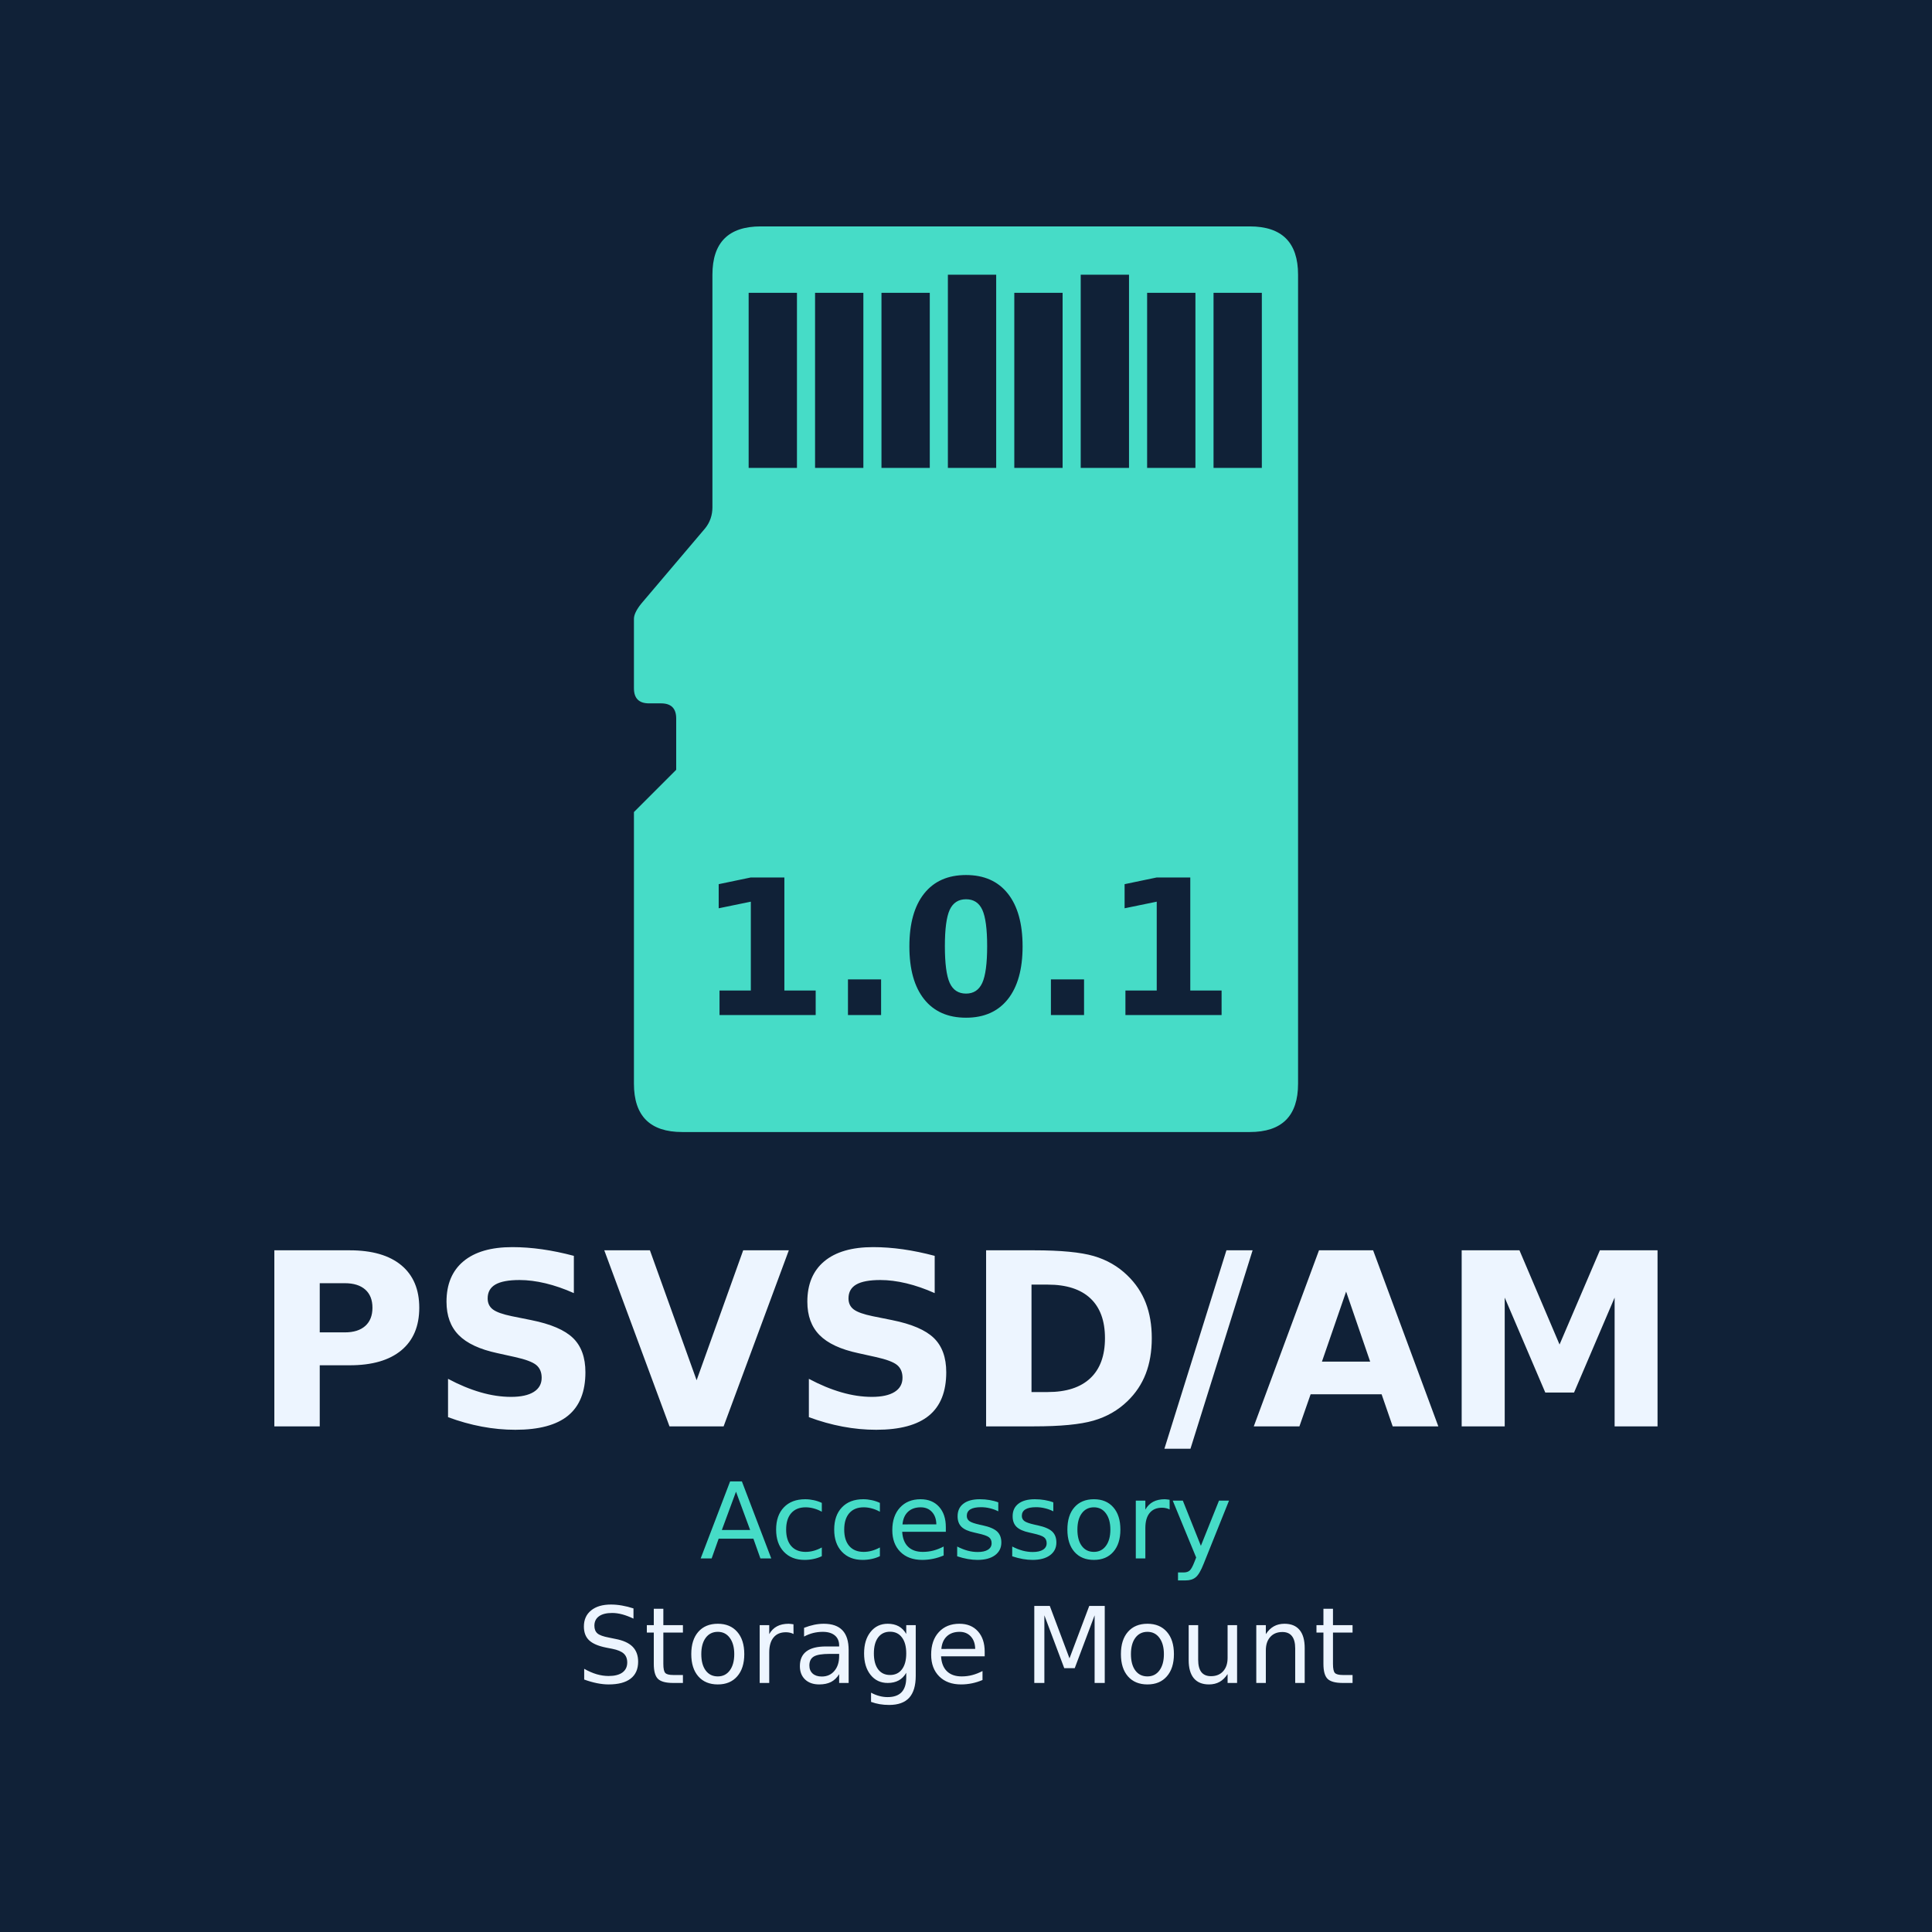
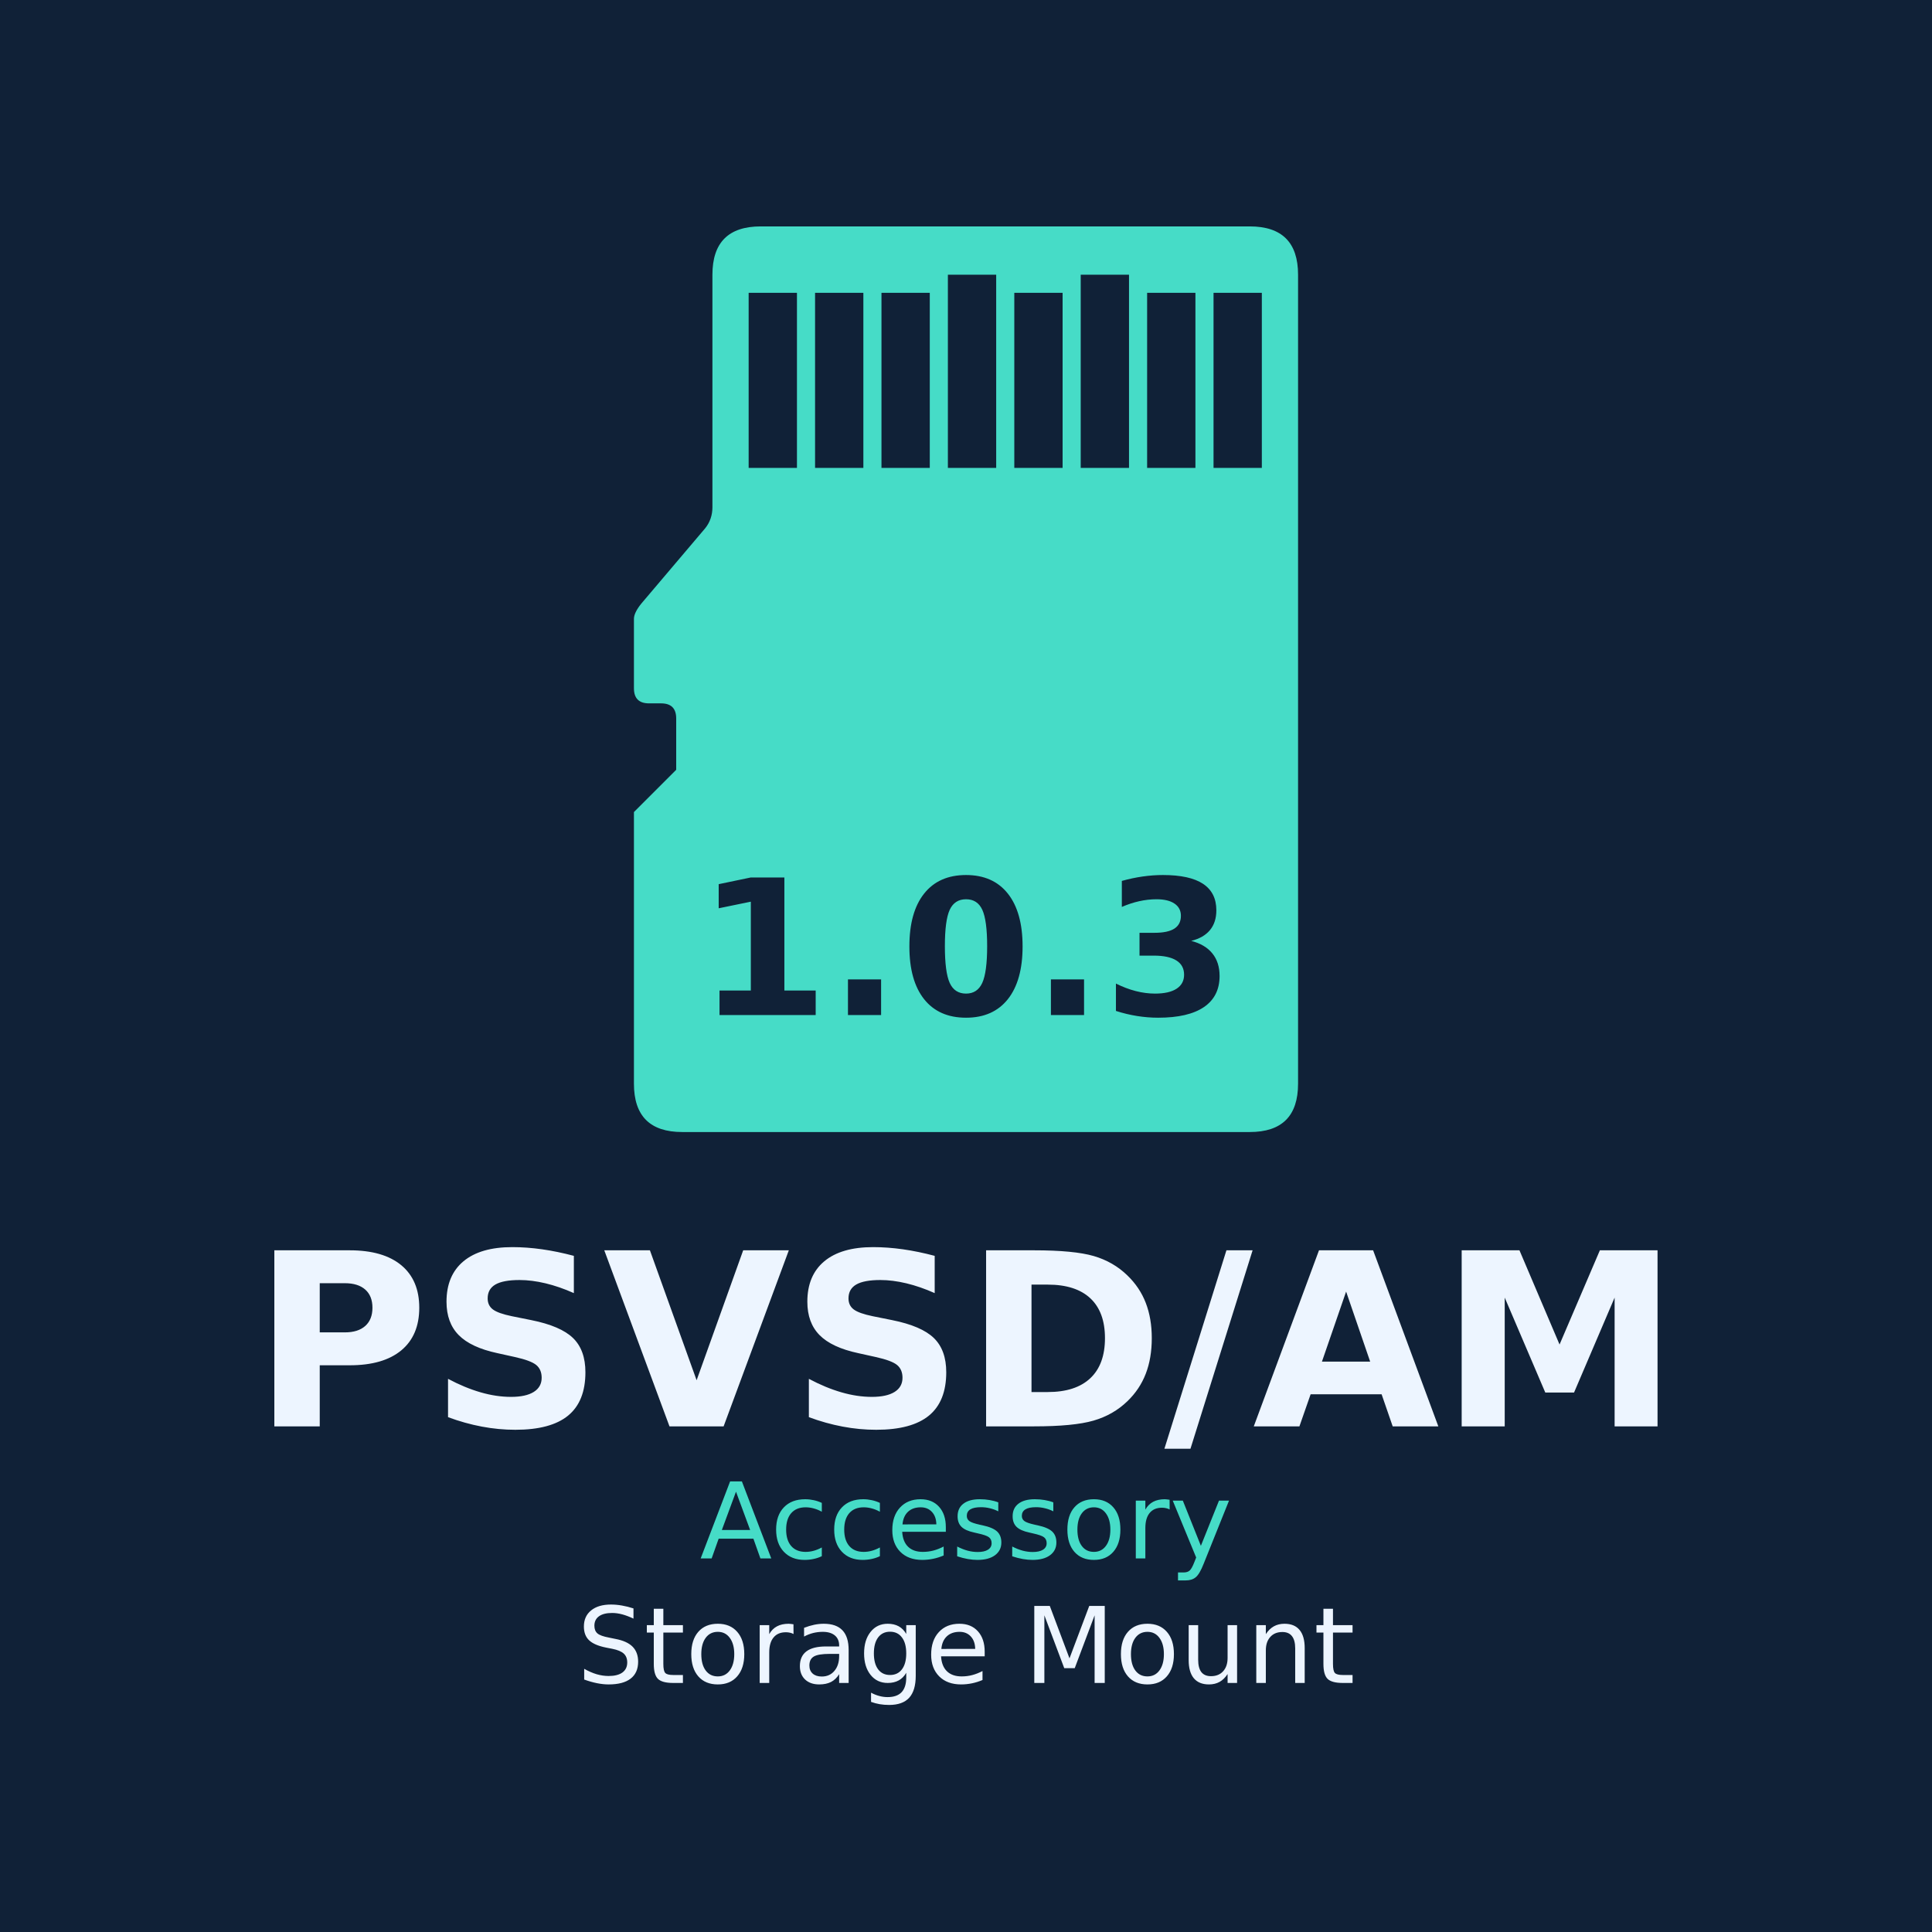
<svg xmlns="http://www.w3.org/2000/svg" width="512" height="512" viewBox="0 0 512 512">
  <rect width="512" height="512" fill="#102137" />
  <g transform="translate(168 60) scale(16)">
    <path d="M2.1 0 L10.2 0 Q11 0 11 0.8 L11 14.2 Q11 15 10.2 15 L0.8 15 Q0 15 0 14.2 L0 9.7 L0.7 9.0 L0.7 8.15 Q0.7 7.9 0.45 7.9 L0.25 7.9 Q0 7.9 0 7.65 L0 6.5 Q0 6.4 0.12 6.25 L1.18 5.0 Q1.3 4.85 1.3 4.65 L1.3 0.8 Q1.3 0 2.1 0 Z" fill="#46dcc7" />
    <rect x="1.90" y="1.10" width="0.8" height="2.90" fill="#102137" />
    <rect x="3.00" y="1.10" width="0.8" height="2.90" fill="#102137" />
    <rect x="4.10" y="1.10" width="0.8" height="2.90" fill="#102137" />
    <rect x="5.20" y="0.80" width="0.8" height="3.20" fill="#102137" />
    <rect x="6.30" y="1.10" width="0.8" height="2.90" fill="#102137" />
    <rect x="7.40" y="0.80" width="0.8" height="3.20" fill="#102137" />
    <rect x="8.50" y="1.10" width="0.8" height="2.90" fill="#102137" />
    <rect x="9.60" y="1.10" width="0.8" height="2.90" fill="#102137" />
  </g>
  <g text-anchor="middle" font-family="DejaVu Sans,sans-serif">
-     <text x="256" y="269" font-size="50" font-weight="bold" fill="#102137">1.0.1</text>
+     <text x="256" y="269" font-size="50" font-weight="bold" fill="#102137">1.0.3</text>
    <text x="256" y="378" font-size="64" font-weight="bold" fill="#edf5ff">PSVSD/AM</text>
    <text x="256" y="413" font-size="28" fill="#46dcc7">Accessory</text>
    <text x="256" y="446" font-size="28" fill="#edf5ff">Storage Mount</text>
  </g>
</svg>
